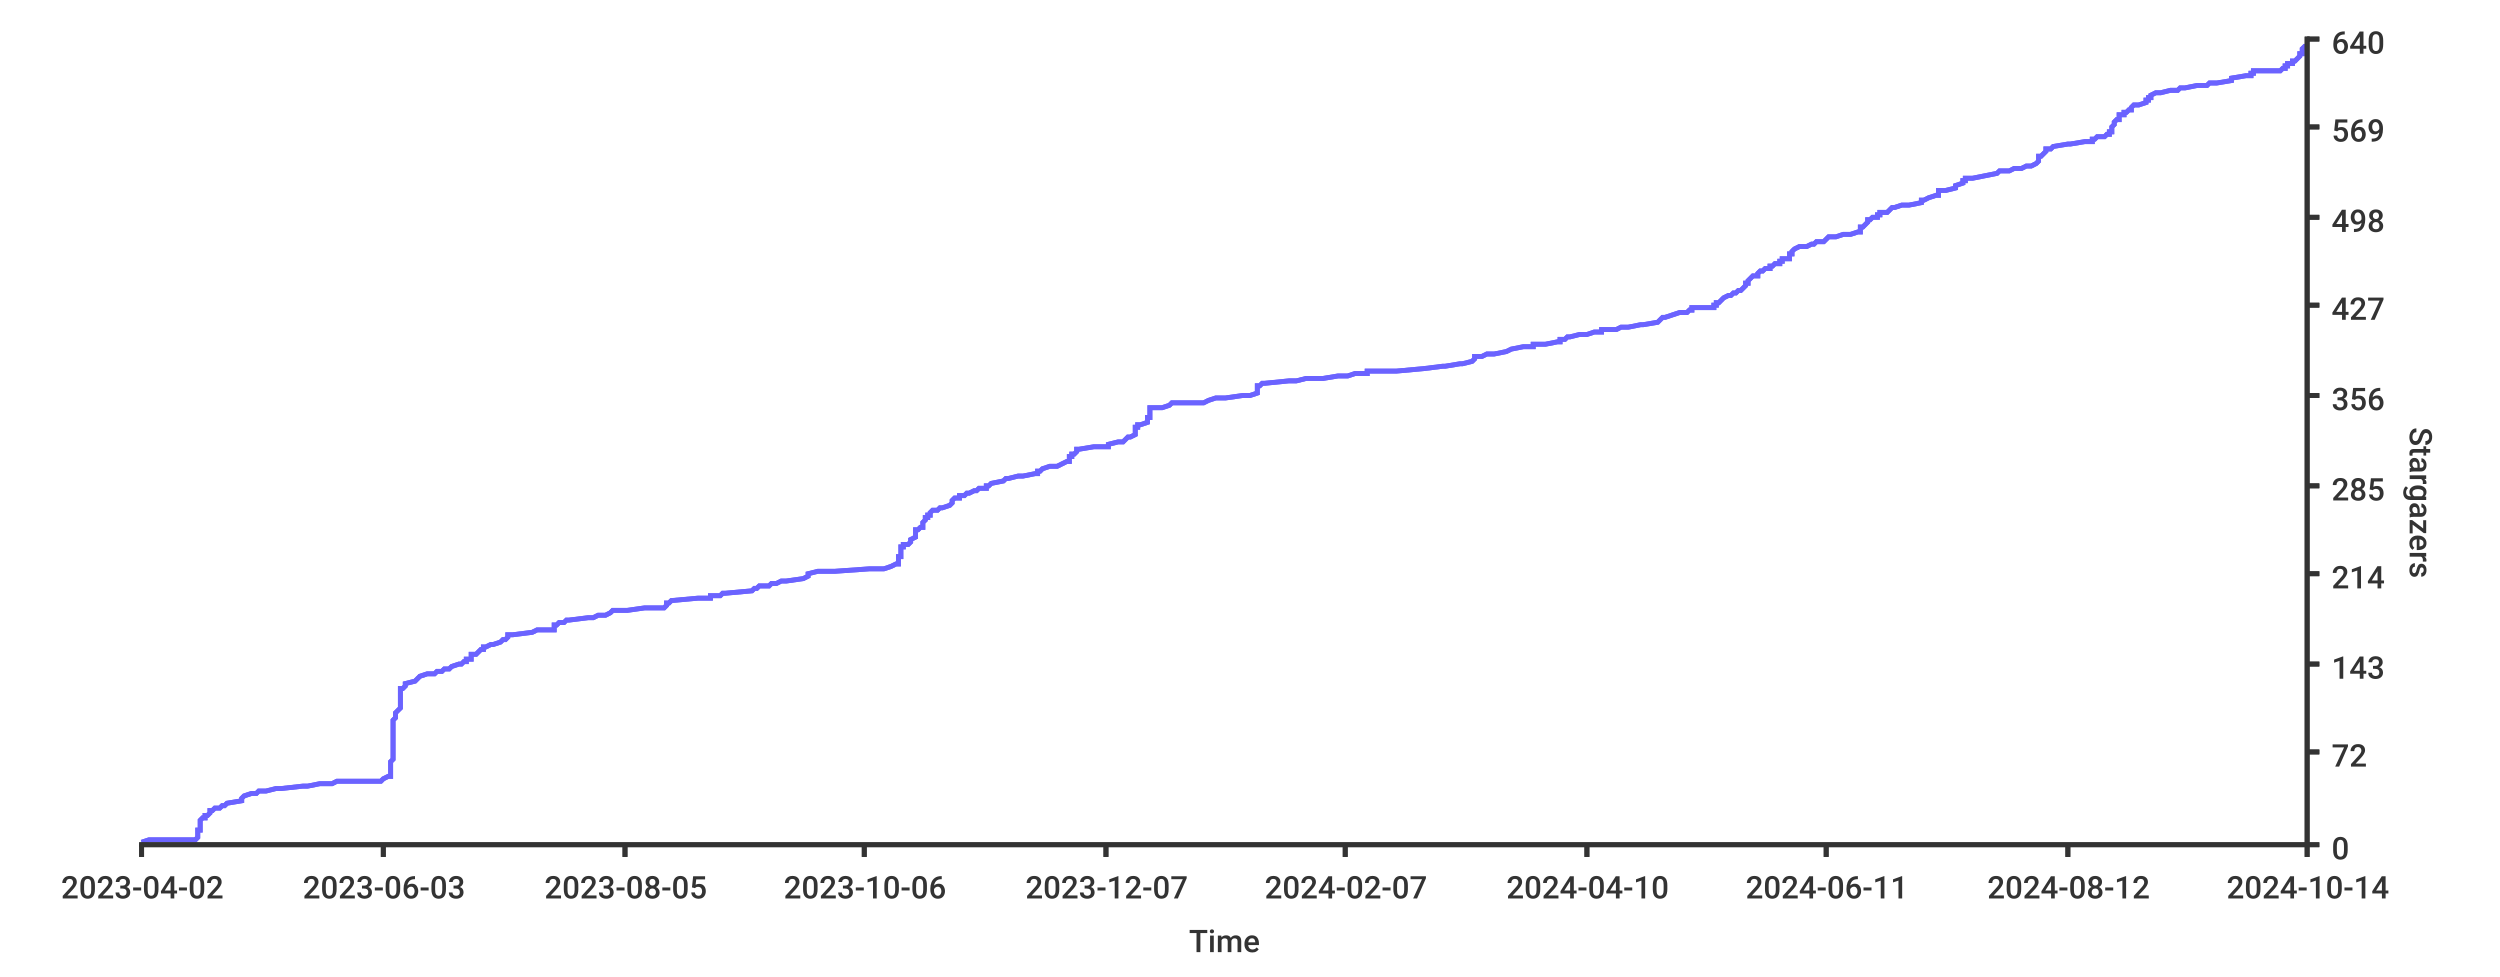
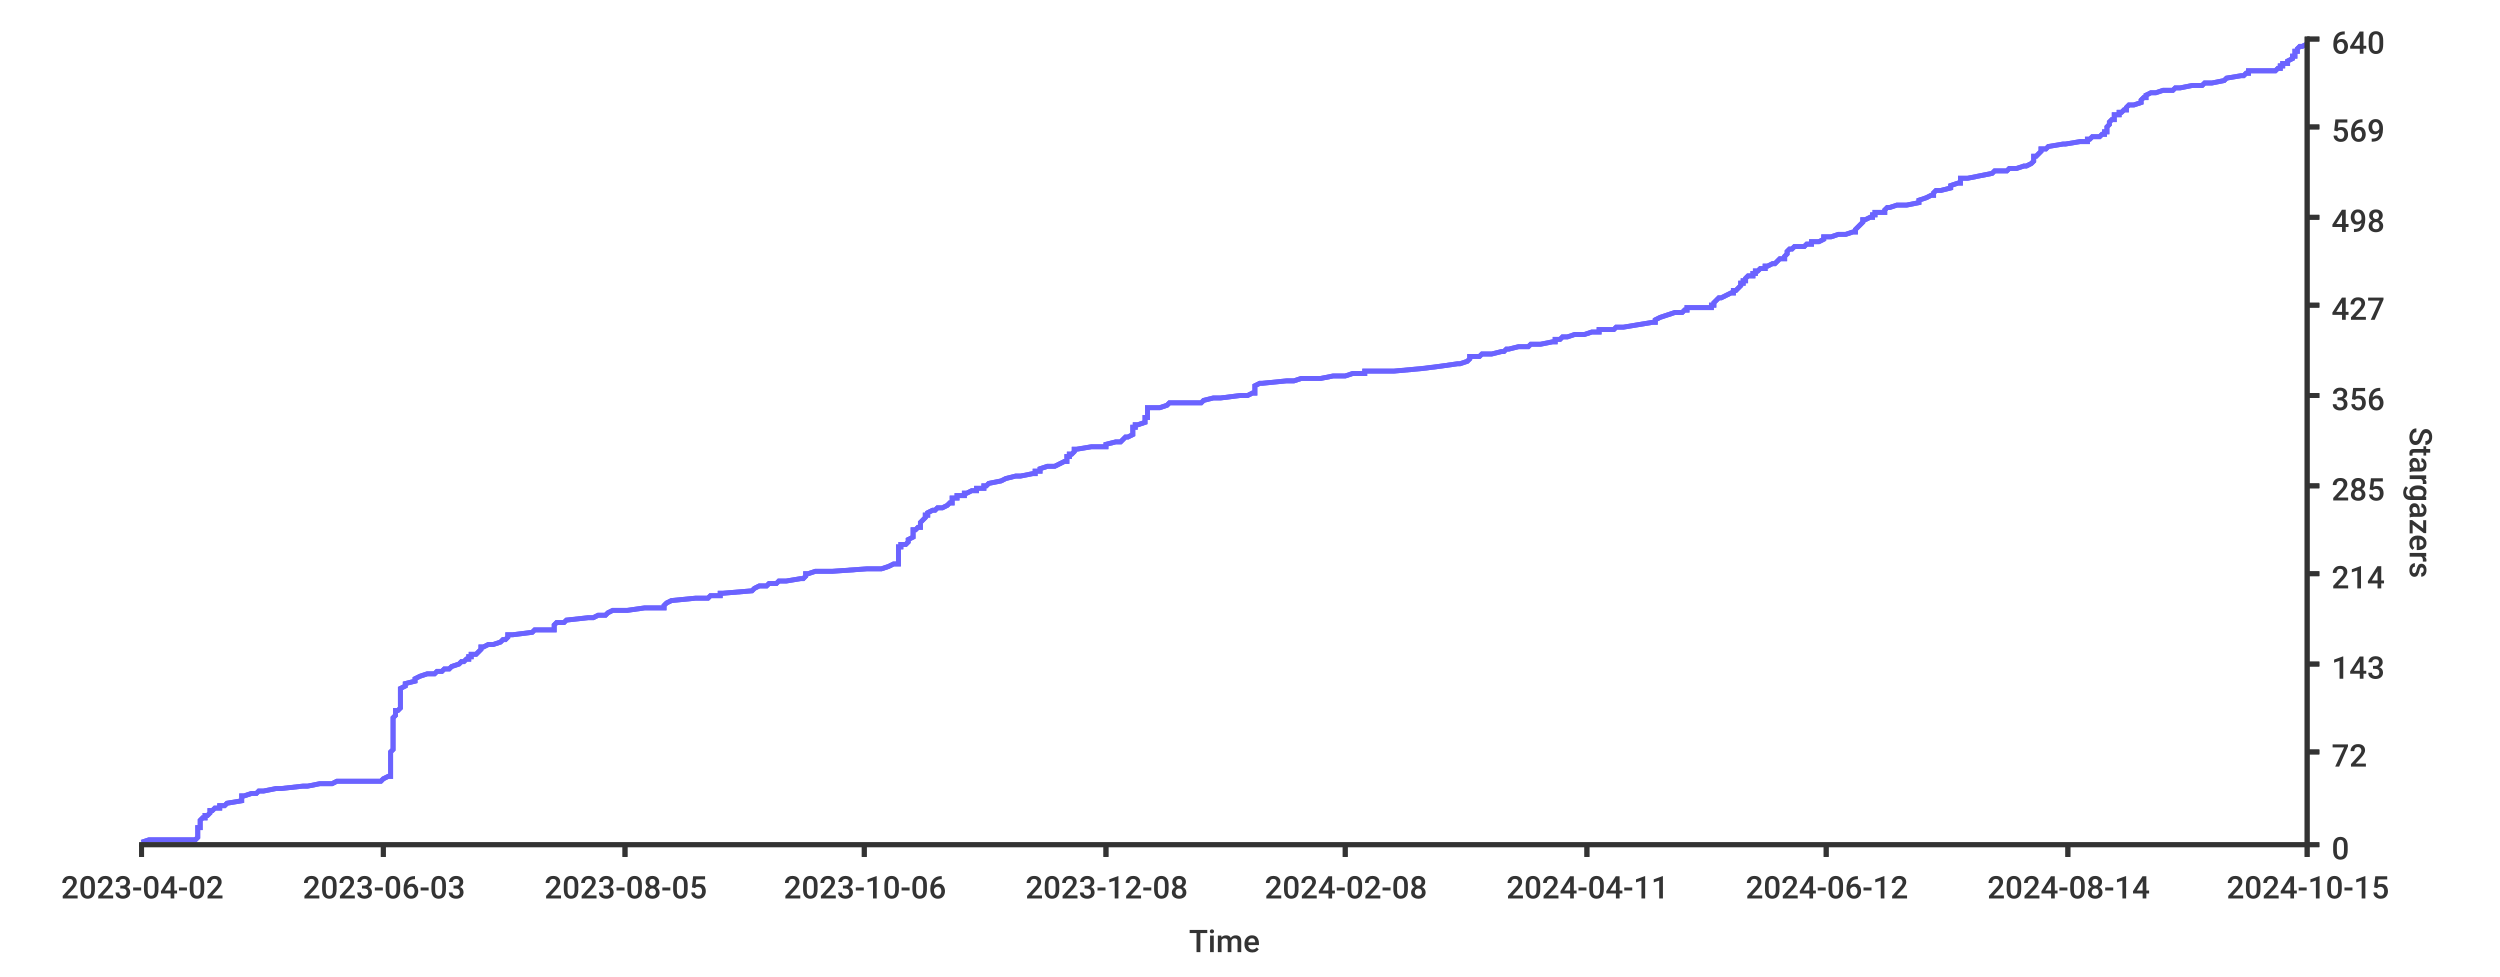
<svg xmlns="http://www.w3.org/2000/svg" width="1024px" height="400px">
  <style type="text/css">
path { fill: none; stroke: rgb(51,51,51); }
path.series { stroke: #6b63ff; }
rect.background { fill: rgb(255,255,255); stroke: none; }

text {
	stroke-width: 0;
	stroke: none;
	fill: rgba(51,51,51,1.0);
	font-size: 12.8px;
	font-family: 'Roboto Medium', sans-serif;
}
</style>
  <rect x="0" y="0" width="1024px" height="400px" class="background" rx="8" />
-   <rect x="0" y="0" width="1024px" height="400px" class="background" rx="8" />
-   <path stroke-width="2" class="series" d="M 58 345 L 61 344 L 80 344 L 81 343 L 81 343 L 81 342 L 81 342 L 81 341 L 81 341 L 81 340 L 82 340 L 82 339 L 82 339 L 82 338 L 82 338 L 82 337 L 82 337 L 82 336 L 82 336 L 83 335 L 84 335 L 84 334 L 85 334 L 86 333 L 86 333 L 86 332 L 87 332 L 88 331 L 90 331 L 91 330 L 92 330 L 93 329 L 99 328 L 99 328 L 99 327 L 99 327 L 100 326 L 100 326 L 103 325 L 105 325 L 106 324 L 109 324 L 113 323 L 115 323 L 124 322 L 126 322 L 131 321 L 136 321 L 138 320 L 156 320 L 157 319 L 157 319 L 159 318 L 160 318 L 160 317 L 160 317 L 160 316 L 160 316 L 160 315 L 160 315 L 160 314 L 160 314 L 160 313 L 160 313 L 160 312 L 161 311 L 161 311 L 161 310 L 161 310 L 161 309 L 161 309 L 161 308 L 161 308 L 161 307 L 161 307 L 161 306 L 161 306 L 161 305 L 161 305 L 161 304 L 161 304 L 161 303 L 161 303 L 161 302 L 161 302 L 161 301 L 161 301 L 161 300 L 161 300 L 161 299 L 161 299 L 161 298 L 161 298 L 161 297 L 161 297 L 161 296 L 161 295 L 161 295 L 162 294 L 162 294 L 162 293 L 162 293 L 162 292 L 162 292 L 163 291 L 163 291 L 164 290 L 164 290 L 164 289 L 164 289 L 164 288 L 164 288 L 164 287 L 164 287 L 164 286 L 164 286 L 164 285 L 164 285 L 164 284 L 164 284 L 164 283 L 164 283 L 164 282 L 165 282 L 166 281 L 166 281 L 166 280 L 166 280 L 170 279 L 171 278 L 171 278 L 172 277 L 172 277 L 175 276 L 178 276 L 179 275 L 181 275 L 182 274 L 184 274 L 185 273 L 185 273 L 188 272 L 189 272 L 190 271 L 191 271 L 191 270 L 193 270 L 193 269 L 193 269 L 193 268 L 195 268 L 196 267 L 196 267 L 197 266 L 198 266 L 198 265 L 199 265 L 201 264 L 202 264 L 205 263 L 206 262 L 207 262 L 208 261 L 208 261 L 208 260 L 210 260 L 218 259 L 218 259 L 220 258 L 227 258 L 227 257 L 227 257 L 227 256 L 228 256 L 229 255 L 231 255 L 232 254 L 233 254 L 241 253 L 243 253 L 245 252 L 248 252 L 250 251 L 250 251 L 251 250 L 257 250 L 264 249 L 272 249 L 273 248 L 273 248 L 273 247 L 274 247 L 275 246 L 286 245 L 291 245 L 291 244 L 295 244 L 296 243 L 297 243 L 308 242 L 308 242 L 309 241 L 310 241 L 311 240 L 315 240 L 316 239 L 318 239 L 320 238 L 322 238 L 329 237 L 329 237 L 331 236 L 331 236 L 331 235 L 331 235 L 335 234 L 342 234 L 356 233 L 362 233 L 365 232 L 365 232 L 367 231 L 368 231 L 368 230 L 368 229 L 368 229 L 368 228 L 369 228 L 369 227 L 369 227 L 369 226 L 369 226 L 369 225 L 369 225 L 369 224 L 370 224 L 370 223 L 372 223 L 373 222 L 373 222 L 373 221 L 373 221 L 375 220 L 375 220 L 375 219 L 375 219 L 375 218 L 375 218 L 375 217 L 376 217 L 377 216 L 378 216 L 378 215 L 378 215 L 378 214 L 378 214 L 379 213 L 379 212 L 380 212 L 380 211 L 381 211 L 381 210 L 381 210 L 382 209 L 384 209 L 385 208 L 386 208 L 389 207 L 389 207 L 390 206 L 390 206 L 390 205 L 390 205 L 391 204 L 393 204 L 393 203 L 395 203 L 396 202 L 397 202 L 399 201 L 400 201 L 401 200 L 404 200 L 404 199 L 405 199 L 406 198 L 406 198 L 411 197 L 412 196 L 413 196 L 417 195 L 419 195 L 424 194 L 425 194 L 425 193 L 426 193 L 427 192 L 427 192 L 430 191 L 433 191 L 435 190 L 435 190 L 437 189 L 438 189 L 438 188 L 438 188 L 438 187 L 439 187 L 439 186 L 440 186 L 441 185 L 441 185 L 441 184 L 442 184 L 448 183 L 454 183 L 454 182 L 454 182 L 458 181 L 460 181 L 461 180 L 462 179 L 463 179 L 465 178 L 465 178 L 465 177 L 465 177 L 465 176 L 465 176 L 465 175 L 466 175 L 466 174 L 467 174 L 470 173 L 470 173 L 470 172 L 470 172 L 470 171 L 471 171 L 471 170 L 471 170 L 471 169 L 471 169 L 471 168 L 471 168 L 471 167 L 476 167 L 479 166 L 479 166 L 480 165 L 493 165 L 495 164 L 498 163 L 502 163 L 509 162 L 512 162 L 515 161 L 515 161 L 515 160 L 515 160 L 515 159 L 515 159 L 515 158 L 516 158 L 517 157 L 518 157 L 528 156 L 531 156 L 535 155 L 542 155 L 548 154 L 552 154 L 555 153 L 560 153 L 560 152 L 572 152 L 583 151 L 583 151 L 591 150 L 592 150 L 598 149 L 599 149 L 603 148 L 603 148 L 604 147 L 604 146 L 607 146 L 609 145 L 612 145 L 617 144 L 617 144 L 619 143 L 619 143 L 624 142 L 628 142 L 628 141 L 633 141 L 638 140 L 639 140 L 639 139 L 641 139 L 642 138 L 643 138 L 647 137 L 650 137 L 653 136 L 656 136 L 656 135 L 662 135 L 664 134 L 667 134 L 672 133 L 673 133 L 679 132 L 679 132 L 680 131 L 681 130 L 682 130 L 685 129 L 685 129 L 688 128 L 691 128 L 692 127 L 693 127 L 693 126 L 702 126 L 702 125 L 703 125 L 703 124 L 704 124 L 705 123 L 705 123 L 706 122 L 706 122 L 708 121 L 709 121 L 710 120 L 711 120 L 712 119 L 713 119 L 714 118 L 714 118 L 715 117 L 715 117 L 715 116 L 716 116 L 716 115 L 716 115 L 717 114 L 718 113 L 720 113 L 720 112 L 720 112 L 721 111 L 722 111 L 723 110 L 725 110 L 725 109 L 726 109 L 727 108 L 729 108 L 729 107 L 730 107 L 730 106 L 733 106 L 733 105 L 733 105 L 733 104 L 734 104 L 734 103 L 734 103 L 735 102 L 735 102 L 737 101 L 740 101 L 742 100 L 743 100 L 744 99 L 747 99 L 748 98 L 749 97 L 752 97 L 755 96 L 758 96 L 761 95 L 762 95 L 762 94 L 762 94 L 762 93 L 763 93 L 764 92 L 764 92 L 765 91 L 765 91 L 765 90 L 766 90 L 767 89 L 769 89 L 769 88 L 770 88 L 770 87 L 773 87 L 774 86 L 774 86 L 775 85 L 776 85 L 779 84 L 782 84 L 787 83 L 787 83 L 787 82 L 788 82 L 790 81 L 793 80 L 794 80 L 794 79 L 794 79 L 794 78 L 797 78 L 801 77 L 801 77 L 801 76 L 801 76 L 804 75 L 804 75 L 804 74 L 805 74 L 805 73 L 808 73 L 813 72 L 813 72 L 818 71 L 818 71 L 819 70 L 823 70 L 825 69 L 828 69 L 830 68 L 832 68 L 834 67 L 834 67 L 835 66 L 835 66 L 835 65 L 835 64 L 836 64 L 837 63 L 837 63 L 838 62 L 838 62 L 838 61 L 840 61 L 841 60 L 841 60 L 847 59 L 848 59 L 854 58 L 857 58 L 857 57 L 858 57 L 859 56 L 862 56 L 863 55 L 864 55 L 864 54 L 865 54 L 865 53 L 865 53 L 865 52 L 865 52 L 866 51 L 866 51 L 866 50 L 866 50 L 867 49 L 868 49 L 868 48 L 868 47 L 870 47 L 870 46 L 871 46 L 872 45 L 873 45 L 873 44 L 873 44 L 874 43 L 876 43 L 879 42 L 879 42 L 879 41 L 880 41 L 880 40 L 881 40 L 881 39 L 881 39 L 883 38 L 885 38 L 889 37 L 892 37 L 893 36 L 895 36 L 900 35 L 904 35 L 905 34 L 908 34 L 914 33 L 914 33 L 914 32 L 920 31 L 922 31 L 922 30 L 923 30 L 923 29 L 934 29 L 935 28 L 936 28 L 936 27 L 937 27 L 937 26 L 939 26 L 939 25 L 940 25 L 941 24 L 941 24 L 942 23 L 942 23 L 942 22 L 943 22 L 943 21 L 943 21 L 943 20 L 943 20 L 944 19 L 945 19" />
-   <path stroke-width="2" class="series" d="M 58 345 L 61 344 L 80 344 L 81 343 L 81 343 L 81 342 L 81 342 L 81 341 L 81 341 L 81 340 L 82 340 L 82 339 L 82 339 L 82 338 L 82 338 L 82 337 L 82 337 L 82 336 L 82 336 L 83 335 L 84 335 L 84 334 L 85 334 L 86 333 L 86 333 L 86 332 L 87 332 L 88 331 L 90 331 L 91 330 L 92 330 L 93 329 L 99 328 L 99 328 L 99 327 L 99 327 L 100 326 L 100 326 L 103 325 L 105 325 L 106 324 L 109 324 L 113 323 L 115 323 L 124 322 L 126 322 L 131 321 L 136 321 L 138 320 L 156 320 L 157 319 L 157 319 L 159 318 L 160 318 L 160 317 L 160 317 L 160 316 L 160 316 L 160 315 L 160 315 L 160 314 L 160 314 L 160 313 L 160 313 L 160 312 L 161 311 L 161 311 L 161 310 L 161 310 L 161 309 L 161 309 L 161 308 L 161 308 L 161 307 L 161 307 L 161 306 L 161 306 L 161 305 L 161 305 L 161 304 L 161 304 L 161 303 L 161 303 L 161 302 L 161 302 L 161 301 L 161 301 L 161 300 L 161 300 L 161 299 L 161 299 L 161 298 L 161 298 L 161 297 L 161 297 L 161 296 L 161 295 L 161 295 L 162 294 L 162 294 L 162 293 L 162 293 L 162 292 L 162 292 L 163 291 L 163 291 L 164 290 L 164 290 L 164 289 L 164 289 L 164 288 L 164 288 L 164 287 L 164 287 L 164 286 L 164 286 L 164 285 L 164 285 L 164 284 L 164 284 L 164 283 L 164 283 L 164 282 L 165 282 L 166 281 L 166 281 L 166 280 L 166 280 L 170 279 L 171 278 L 171 278 L 172 277 L 172 277 L 175 276 L 178 276 L 179 275 L 181 275 L 182 274 L 184 274 L 185 273 L 185 273 L 188 272 L 189 272 L 190 271 L 191 271 L 191 270 L 193 270 L 193 269 L 193 269 L 193 268 L 195 268 L 196 267 L 196 267 L 197 266 L 198 266 L 198 265 L 199 265 L 201 264 L 202 264 L 205 263 L 206 262 L 207 262 L 208 261 L 208 261 L 208 260 L 210 260 L 218 259 L 218 259 L 220 258 L 227 258 L 227 257 L 227 257 L 227 256 L 228 256 L 229 255 L 231 255 L 232 254 L 233 254 L 241 253 L 243 253 L 245 252 L 248 252 L 250 251 L 250 251 L 251 250 L 257 250 L 264 249 L 272 249 L 273 248 L 273 248 L 273 247 L 274 247 L 275 246 L 286 245 L 291 245 L 291 244 L 295 244 L 296 243 L 297 243 L 308 242 L 308 242 L 309 241 L 310 241 L 311 240 L 315 240 L 316 239 L 318 239 L 320 238 L 322 238 L 329 237 L 329 237 L 331 236 L 331 236 L 331 235 L 331 235 L 335 234 L 342 234 L 356 233 L 362 233 L 365 232 L 365 232 L 367 231 L 368 231 L 368 230 L 368 229 L 368 229 L 368 228 L 369 228 L 369 227 L 369 227 L 369 226 L 369 226 L 369 225 L 369 225 L 369 224 L 370 224 L 370 223 L 372 223 L 373 222 L 373 222 L 373 221 L 373 221 L 375 220 L 375 220 L 375 219 L 375 219 L 375 218 L 375 218 L 375 217 L 376 217 L 377 216 L 378 216 L 378 215 L 378 215 L 378 214 L 378 214 L 379 213 L 379 212 L 380 212 L 380 211 L 381 211 L 381 210 L 381 210 L 382 209 L 384 209 L 385 208 L 386 208 L 389 207 L 389 207 L 390 206 L 390 206 L 390 205 L 390 205 L 391 204 L 393 204 L 393 203 L 395 203 L 396 202 L 397 202 L 399 201 L 400 201 L 401 200 L 404 200 L 404 199 L 405 199 L 406 198 L 406 198 L 411 197 L 412 196 L 413 196 L 417 195 L 419 195 L 424 194 L 425 194 L 425 193 L 426 193 L 427 192 L 427 192 L 430 191 L 433 191 L 435 190 L 435 190 L 437 189 L 438 189 L 438 188 L 438 188 L 438 187 L 439 187 L 439 186 L 440 186 L 441 185 L 441 185 L 441 184 L 442 184 L 448 183 L 454 183 L 454 182 L 454 182 L 458 181 L 460 181 L 461 180 L 462 179 L 463 179 L 465 178 L 465 178 L 465 177 L 465 177 L 465 176 L 465 176 L 465 175 L 466 175 L 466 174 L 467 174 L 470 173 L 470 173 L 470 172 L 470 172 L 470 171 L 471 171 L 471 170 L 471 170 L 471 169 L 471 169 L 471 168 L 471 168 L 471 167 L 476 167 L 479 166 L 479 166 L 480 165 L 493 165 L 495 164 L 498 163 L 502 163 L 509 162 L 512 162 L 515 161 L 515 161 L 515 160 L 515 160 L 515 159 L 515 159 L 515 158 L 516 158 L 517 157 L 518 157 L 528 156 L 531 156 L 535 155 L 542 155 L 548 154 L 552 154 L 555 153 L 560 153 L 560 152 L 572 152 L 583 151 L 583 151 L 591 150 L 592 150 L 598 149 L 599 149 L 603 148 L 603 148 L 604 147 L 604 146 L 607 146 L 609 145 L 612 145 L 617 144 L 617 144 L 619 143 L 619 143 L 624 142 L 628 142 L 628 141 L 633 141 L 638 140 L 639 140 L 639 139 L 641 139 L 642 138 L 643 138 L 647 137 L 650 137 L 653 136 L 656 136 L 656 135 L 662 135 L 664 134 L 667 134 L 672 133 L 673 133 L 679 132 L 679 132 L 680 131 L 681 130 L 682 130 L 685 129 L 685 129 L 688 128 L 691 128 L 692 127 L 693 127 L 693 126 L 702 126 L 702 125 L 703 125 L 703 124 L 704 124 L 705 123 L 705 123 L 706 122 L 706 122 L 708 121 L 709 121 L 710 120 L 711 120 L 712 119 L 713 119 L 714 118 L 714 118 L 715 117 L 715 117 L 715 116 L 716 116 L 716 115 L 716 115 L 717 114 L 718 113 L 720 113 L 720 112 L 720 112 L 721 111 L 722 111 L 723 110 L 725 110 L 725 109 L 726 109 L 727 108 L 729 108 L 729 107 L 730 107 L 730 106 L 733 106 L 733 105 L 733 105 L 733 104 L 734 104 L 734 103 L 734 103 L 735 102 L 735 102 L 737 101 L 740 101 L 742 100 L 743 100 L 744 99 L 747 99 L 748 98 L 749 97 L 752 97 L 755 96 L 758 96 L 761 95 L 762 95 L 762 94 L 762 94 L 762 93 L 763 93 L 764 92 L 764 92 L 765 91 L 765 91 L 765 90 L 766 90 L 767 89 L 769 89 L 769 88 L 770 88 L 770 87 L 773 87 L 774 86 L 774 86 L 775 85 L 776 85 L 779 84 L 782 84 L 787 83 L 787 83 L 787 82 L 788 82 L 790 81 L 793 80 L 794 80 L 794 79 L 794 79 L 794 78 L 797 78 L 801 77 L 801 77 L 801 76 L 801 76 L 804 75 L 804 75 L 804 74 L 805 74 L 805 73 L 808 73 L 813 72 L 813 72 L 818 71 L 818 71 L 819 70 L 823 70 L 825 69 L 828 69 L 830 68 L 832 68 L 834 67 L 834 67 L 835 66 L 835 66 L 835 65 L 835 64 L 836 64 L 837 63 L 837 63 L 838 62 L 838 62 L 838 61 L 840 61 L 841 60 L 841 60 L 847 59 L 848 59 L 854 58 L 857 58 L 857 57 L 858 57 L 859 56 L 862 56 L 863 55 L 864 55 L 864 54 L 865 54 L 865 53 L 865 53 L 865 52 L 865 52 L 866 51 L 866 51 L 866 50 L 866 50 L 867 49 L 868 49 L 868 48 L 868 47 L 870 47 L 870 46 L 871 46 L 872 45 L 873 45 L 873 44 L 873 44 L 874 43 L 876 43 L 879 42 L 879 42 L 879 41 L 880 41 L 880 40 L 881 40 L 881 39 L 881 39 L 883 38 L 885 38 L 889 37 L 892 37 L 893 36 L 895 36 L 900 35 L 904 35 L 905 34 L 908 34 L 914 33 L 914 33 L 914 32 L 920 31 L 922 31 L 922 30 L 923 30 L 923 29 L 934 29 L 935 28 L 936 28 L 936 27 L 937 27 L 937 26 L 939 26 L 939 25 L 940 25 L 941 24 L 941 24 L 942 23 L 942 23 L 942 22 L 943 22 L 943 21 L 943 21 L 943 20 L 943 20 L 944 19 L 945 19" />
+   <rect class="background" rx="8" x="0" y="0" width="1024px" height="400px" />
+   <path d="M 58 345 L 61 344 L 80 344 L 81 343 L 81 343 L 81 342 L 81 342 L 81 341 L 81 341 L 81 340 L 81 340 L 81 339 L 82 339 L 82 338 L 82 338 L 82 337 L 82 337 L 82 336 L 82 336 L 83 335 L 84 335 L 84 334 L 85 334 L 86 333 L 86 333 L 86 332 L 87 332 L 88 331 L 90 331 L 90 330 L 92 330 L 93 329 L 99 328 L 99 328 L 99 327 L 99 327 L 99 326 L 100 326 L 103 325 L 105 325 L 106 324 L 108 324 L 113 323 L 115 323 L 124 322 L 126 322 L 131 321 L 136 321 L 138 320 L 156 320 L 157 319 L 157 319 L 159 318 L 160 318 L 160 317 L 160 317 L 160 316 L 160 316 L 160 315 L 160 315 L 160 314 L 160 314 L 160 313 L 160 313 L 160 312 L 160 311 L 160 311 L 160 310 L 160 310 L 160 309 L 160 309 L 160 308 L 160 308 L 161 307 L 161 307 L 161 306 L 161 306 L 161 305 L 161 305 L 161 304 L 161 304 L 161 303 L 161 303 L 161 302 L 161 302 L 161 301 L 161 301 L 161 300 L 161 300 L 161 299 L 161 299 L 161 298 L 161 298 L 161 297 L 161 297 L 161 296 L 161 295 L 161 295 L 161 294 L 161 294 L 162 293 L 162 293 L 162 292 L 162 292 L 162 291 L 163 291 L 164 290 L 164 290 L 164 289 L 164 289 L 164 288 L 164 288 L 164 287 L 164 287 L 164 286 L 164 286 L 164 285 L 164 285 L 164 284 L 164 284 L 164 283 L 164 283 L 164 282 L 164 282 L 166 281 L 166 281 L 166 280 L 166 280 L 170 279 L 170 278 L 170 278 L 172 277 L 172 277 L 175 276 L 178 276 L 179 275 L 181 275 L 182 274 L 184 274 L 185 273 L 185 273 L 188 272 L 188 272 L 189 271 L 190 271 L 191 270 L 192 270 L 192 269 L 193 269 L 193 268 L 195 268 L 196 267 L 196 267 L 197 266 L 197 266 L 197 265 L 198 265 L 200 264 L 202 264 L 205 263 L 206 262 L 207 262 L 208 261 L 208 261 L 208 260 L 210 260 L 218 259 L 218 259 L 219 258 L 227 258 L 227 257 L 227 257 L 227 256 L 227 256 L 228 255 L 231 255 L 232 254 L 232 254 L 241 253 L 243 253 L 245 252 L 248 252 L 249 251 L 249 251 L 251 250 L 257 250 L 264 249 L 272 249 L 272 248 L 272 248 L 273 247 L 273 247 L 275 246 L 285 245 L 290 245 L 291 244 L 295 244 L 295 243 L 296 243 L 308 242 L 308 242 L 309 241 L 309 241 L 311 240 L 314 240 L 315 239 L 318 239 L 319 238 L 322 238 L 328 237 L 329 237 L 330 236 L 330 236 L 330 235 L 331 235 L 334 234 L 341 234 L 355 233 L 361 233 L 364 232 L 364 232 L 366 231 L 368 231 L 368 230 L 368 229 L 368 229 L 368 228 L 368 228 L 368 227 L 368 227 L 368 226 L 368 226 L 368 225 L 368 225 L 368 224 L 369 224 L 369 223 L 371 223 L 372 222 L 372 222 L 372 221 L 372 221 L 374 220 L 374 220 L 374 219 L 374 219 L 374 218 L 374 218 L 374 217 L 375 217 L 376 216 L 377 216 L 377 215 L 377 215 L 377 214 L 377 214 L 378 213 L 379 212 L 379 212 L 379 211 L 380 211 L 380 210 L 380 210 L 382 209 L 383 209 L 384 208 L 386 208 L 388 207 L 388 207 L 389 206 L 390 206 L 390 205 L 390 205 L 390 204 L 392 204 L 392 203 L 395 203 L 395 202 L 396 202 L 398 201 L 400 201 L 400 200 L 403 200 L 403 199 L 404 199 L 405 198 L 405 198 L 410 197 L 412 196 L 412 196 L 416 195 L 418 195 L 423 194 L 424 194 L 424 193 L 426 193 L 426 192 L 426 192 L 429 191 L 432 191 L 434 190 L 434 190 L 436 189 L 437 189 L 437 188 L 437 188 L 437 187 L 438 187 L 438 186 L 439 186 L 440 185 L 440 185 L 440 184 L 441 184 L 447 183 L 453 183 L 453 182 L 453 182 L 457 181 L 459 181 L 460 180 L 461 179 L 462 179 L 464 178 L 464 178 L 464 177 L 464 177 L 464 176 L 464 176 L 464 175 L 465 175 L 465 174 L 466 174 L 469 173 L 469 173 L 469 172 L 469 172 L 469 171 L 470 171 L 470 170 L 470 170 L 470 169 L 470 169 L 470 168 L 470 168 L 470 167 L 475 167 L 478 166 L 478 166 L 479 165 L 492 165 L 493 164 L 497 163 L 500 163 L 508 162 L 511 162 L 513 161 L 514 161 L 514 160 L 514 160 L 514 159 L 514 159 L 514 158 L 514 158 L 516 157 L 517 157 L 527 156 L 530 156 L 533 155 L 541 155 L 546 154 L 551 154 L 554 153 L 559 153 L 559 152 L 571 152 L 582 151 L 582 151 L 590 150 L 590 150 L 597 149 L 598 149 L 601 148 L 601 148 L 602 147 L 602 146 L 606 146 L 607 145 L 611 145 L 615 144 L 616 144 L 617 143 L 618 143 L 622 142 L 626 142 L 627 141 L 631 141 L 636 140 L 637 140 L 637 139 L 639 139 L 640 138 L 642 138 L 645 137 L 649 137 L 652 136 L 655 136 L 655 135 L 661 135 L 662 134 L 665 134 L 671 133 L 671 133 L 677 132 L 678 132 L 678 131 L 680 130 L 680 130 L 683 129 L 683 129 L 686 128 L 689 128 L 690 127 L 691 127 L 691 126 L 701 126 L 701 125 L 702 125 L 702 124 L 702 124 L 703 123 L 703 123 L 704 122 L 705 122 L 707 121 L 707 121 L 709 120 L 710 120 L 710 119 L 711 119 L 712 118 L 712 118 L 713 117 L 713 117 L 713 116 L 714 116 L 714 115 L 715 115 L 715 114 L 716 113 L 718 113 L 718 112 L 719 112 L 719 111 L 720 111 L 721 110 L 723 110 L 723 109 L 724 109 L 726 108 L 727 108 L 728 107 L 728 107 L 729 106 L 731 106 L 731 105 L 731 105 L 732 104 L 732 104 L 732 103 L 732 103 L 733 102 L 734 102 L 735 101 L 739 101 L 740 100 L 742 100 L 742 99 L 745 99 L 747 98 L 747 97 L 750 97 L 753 96 L 756 96 L 759 95 L 760 95 L 760 94 L 760 94 L 761 93 L 761 93 L 762 92 L 762 92 L 763 91 L 763 91 L 763 90 L 764 90 L 766 89 L 767 89 L 767 88 L 768 88 L 768 87 L 772 87 L 772 86 L 772 86 L 773 85 L 774 85 L 777 84 L 781 84 L 786 83 L 786 83 L 786 82 L 786 82 L 789 81 L 791 80 L 792 80 L 792 79 L 792 79 L 793 78 L 795 78 L 799 77 L 799 77 L 799 76 L 799 76 L 802 75 L 803 75 L 803 74 L 803 74 L 803 73 L 806 73 L 811 72 L 811 72 L 816 71 L 816 71 L 817 70 L 822 70 L 823 69 L 826 69 L 829 68 L 830 68 L 832 67 L 832 67 L 833 66 L 833 66 L 833 65 L 833 64 L 834 64 L 835 63 L 835 63 L 836 62 L 836 62 L 836 61 L 838 61 L 839 60 L 839 60 L 845 59 L 846 59 L 852 58 L 855 58 L 855 57 L 856 57 L 857 56 L 860 56 L 861 55 L 862 55 L 862 54 L 863 54 L 863 53 L 863 53 L 863 52 L 863 52 L 864 51 L 864 51 L 864 50 L 864 50 L 865 49 L 866 49 L 866 48 L 866 47 L 868 47 L 868 46 L 869 46 L 870 45 L 871 45 L 871 44 L 871 44 L 872 43 L 874 43 L 877 42 L 877 42 L 877 41 L 877 41 L 878 40 L 879 40 L 879 39 L 879 39 L 881 38 L 883 38 L 886 37 L 890 37 L 891 36 L 893 36 L 898 35 L 902 35 L 903 34 L 906 34 L 911 33 L 911 33 L 912 32 L 918 31 L 919 31 L 920 30 L 921 30 L 921 29 L 932 29 L 933 28 L 934 28 L 934 27 L 935 27 L 935 26 L 937 26 L 937 25 L 937 25 L 939 24 L 939 24 L 939 23 L 940 23 L 940 22 L 940 22 L 940 21 L 941 21 L 941 20 L 941 20 L 942 19 L 943 19 L 945 18 L 945 18" stroke-width="2" class="series" />
+   <path d="M 58 345 L 61 344 L 80 344 L 81 343 L 81 343 L 81 342 L 81 342 L 81 341 L 81 341 L 81 340 L 81 340 L 81 339 L 82 339 L 82 338 L 82 338 L 82 337 L 82 337 L 82 336 L 82 336 L 83 335 L 84 335 L 84 334 L 85 334 L 86 333 L 86 333 L 86 332 L 87 332 L 88 331 L 90 331 L 90 330 L 92 330 L 93 329 L 99 328 L 99 328 L 99 327 L 99 327 L 99 326 L 100 326 L 103 325 L 105 325 L 106 324 L 108 324 L 113 323 L 115 323 L 124 322 L 126 322 L 131 321 L 136 321 L 138 320 L 156 320 L 157 319 L 157 319 L 159 318 L 160 318 L 160 317 L 160 317 L 160 316 L 160 316 L 160 315 L 160 315 L 160 314 L 160 314 L 160 313 L 160 313 L 160 312 L 160 311 L 160 311 L 160 310 L 160 310 L 160 309 L 160 309 L 160 308 L 160 308 L 161 307 L 161 307 L 161 306 L 161 306 L 161 305 L 161 305 L 161 304 L 161 304 L 161 303 L 161 303 L 161 302 L 161 302 L 161 301 L 161 301 L 161 300 L 161 300 L 161 299 L 161 299 L 161 298 L 161 298 L 161 297 L 161 297 L 161 296 L 161 295 L 161 295 L 161 294 L 161 294 L 162 293 L 162 293 L 162 292 L 162 292 L 162 291 L 163 291 L 164 290 L 164 290 L 164 289 L 164 289 L 164 288 L 164 288 L 164 287 L 164 287 L 164 286 L 164 286 L 164 285 L 164 285 L 164 284 L 164 284 L 164 283 L 164 283 L 164 282 L 164 282 L 166 281 L 166 281 L 166 280 L 166 280 L 170 279 L 170 278 L 170 278 L 172 277 L 172 277 L 175 276 L 178 276 L 179 275 L 181 275 L 182 274 L 184 274 L 185 273 L 185 273 L 188 272 L 188 272 L 189 271 L 190 271 L 191 270 L 192 270 L 192 269 L 193 269 L 193 268 L 195 268 L 196 267 L 196 267 L 197 266 L 197 266 L 197 265 L 198 265 L 200 264 L 202 264 L 205 263 L 206 262 L 207 262 L 208 261 L 208 261 L 208 260 L 210 260 L 218 259 L 218 259 L 219 258 L 227 258 L 227 257 L 227 257 L 227 256 L 227 256 L 228 255 L 231 255 L 232 254 L 232 254 L 241 253 L 243 253 L 245 252 L 248 252 L 249 251 L 249 251 L 251 250 L 257 250 L 264 249 L 272 249 L 272 248 L 272 248 L 273 247 L 273 247 L 275 246 L 285 245 L 290 245 L 291 244 L 295 244 L 295 243 L 296 243 L 308 242 L 308 242 L 309 241 L 309 241 L 311 240 L 314 240 L 315 239 L 318 239 L 319 238 L 322 238 L 328 237 L 329 237 L 330 236 L 330 236 L 330 235 L 331 235 L 334 234 L 341 234 L 355 233 L 361 233 L 364 232 L 364 232 L 366 231 L 368 231 L 368 230 L 368 229 L 368 229 L 368 228 L 368 228 L 368 227 L 368 227 L 368 226 L 368 226 L 368 225 L 368 225 L 368 224 L 369 224 L 369 223 L 371 223 L 372 222 L 372 222 L 372 221 L 372 221 L 374 220 L 374 220 L 374 219 L 374 219 L 374 218 L 374 218 L 374 217 L 375 217 L 376 216 L 377 216 L 377 215 L 377 215 L 377 214 L 377 214 L 378 213 L 379 212 L 379 212 L 379 211 L 380 211 L 380 210 L 380 210 L 382 209 L 383 209 L 384 208 L 386 208 L 388 207 L 388 207 L 389 206 L 390 206 L 390 205 L 390 205 L 390 204 L 392 204 L 392 203 L 395 203 L 395 202 L 396 202 L 398 201 L 400 201 L 400 200 L 403 200 L 403 199 L 404 199 L 405 198 L 405 198 L 410 197 L 412 196 L 412 196 L 416 195 L 418 195 L 423 194 L 424 194 L 424 193 L 426 193 L 426 192 L 426 192 L 429 191 L 432 191 L 434 190 L 434 190 L 436 189 L 437 189 L 437 188 L 437 188 L 437 187 L 438 187 L 438 186 L 439 186 L 440 185 L 440 185 L 440 184 L 441 184 L 447 183 L 453 183 L 453 182 L 453 182 L 457 181 L 459 181 L 460 180 L 461 179 L 462 179 L 464 178 L 464 178 L 464 177 L 464 177 L 464 176 L 464 176 L 464 175 L 465 175 L 465 174 L 466 174 L 469 173 L 469 173 L 469 172 L 469 172 L 469 171 L 470 171 L 470 170 L 470 170 L 470 169 L 470 169 L 470 168 L 470 168 L 470 167 L 475 167 L 478 166 L 478 166 L 479 165 L 492 165 L 493 164 L 497 163 L 500 163 L 508 162 L 511 162 L 513 161 L 514 161 L 514 160 L 514 160 L 514 159 L 514 159 L 514 158 L 514 158 L 516 157 L 517 157 L 527 156 L 530 156 L 533 155 L 541 155 L 546 154 L 551 154 L 554 153 L 559 153 L 559 152 L 571 152 L 582 151 L 582 151 L 590 150 L 590 150 L 597 149 L 598 149 L 601 148 L 601 148 L 602 147 L 602 146 L 606 146 L 607 145 L 611 145 L 615 144 L 616 144 L 617 143 L 618 143 L 622 142 L 626 142 L 627 141 L 631 141 L 636 140 L 637 140 L 637 139 L 639 139 L 640 138 L 642 138 L 645 137 L 649 137 L 652 136 L 655 136 L 655 135 L 661 135 L 662 134 L 665 134 L 671 133 L 671 133 L 677 132 L 678 132 L 678 131 L 680 130 L 680 130 L 683 129 L 683 129 L 686 128 L 689 128 L 690 127 L 691 127 L 691 126 L 701 126 L 701 125 L 702 125 L 702 124 L 702 124 L 703 123 L 703 123 L 704 122 L 705 122 L 707 121 L 707 121 L 709 120 L 710 120 L 710 119 L 711 119 L 712 118 L 712 118 L 713 117 L 713 117 L 713 116 L 714 116 L 714 115 L 715 115 L 715 114 L 716 113 L 718 113 L 718 112 L 719 112 L 719 111 L 720 111 L 721 110 L 723 110 L 723 109 L 724 109 L 726 108 L 727 108 L 728 107 L 728 107 L 729 106 L 731 106 L 731 105 L 731 105 L 732 104 L 732 104 L 732 103 L 732 103 L 733 102 L 734 102 L 735 101 L 739 101 L 740 100 L 742 100 L 742 99 L 745 99 L 747 98 L 747 97 L 750 97 L 753 96 L 756 96 L 759 95 L 760 95 L 760 94 L 760 94 L 761 93 L 761 93 L 762 92 L 762 92 L 763 91 L 763 91 L 763 90 L 764 90 L 766 89 L 767 89 L 767 88 L 768 88 L 768 87 L 772 87 L 772 86 L 772 86 L 773 85 L 774 85 L 777 84 L 781 84 L 786 83 L 786 83 L 786 82 L 786 82 L 789 81 L 791 80 L 792 80 L 792 79 L 792 79 L 793 78 L 795 78 L 799 77 L 799 77 L 799 76 L 799 76 L 802 75 L 803 75 L 803 74 L 803 74 L 803 73 L 806 73 L 811 72 L 811 72 L 816 71 L 816 71 L 817 70 L 822 70 L 823 69 L 826 69 L 829 68 L 830 68 L 832 67 L 832 67 L 833 66 L 833 66 L 833 65 L 833 64 L 834 64 L 835 63 L 835 63 L 836 62 L 836 62 L 836 61 L 838 61 L 839 60 L 839 60 L 845 59 L 846 59 L 852 58 L 855 58 L 855 57 L 856 57 L 857 56 L 860 56 L 861 55 L 862 55 L 862 54 L 863 54 L 863 53 L 863 53 L 863 52 L 863 52 L 864 51 L 864 51 L 864 50 L 864 50 L 865 49 L 866 49 L 866 48 L 866 47 L 868 47 L 868 46 L 869 46 L 870 45 L 871 45 L 871 44 L 871 44 L 872 43 L 874 43 L 877 42 L 877 42 L 877 41 L 877 41 L 878 40 L 879 40 L 879 39 L 879 39 L 881 38 L 883 38 L 886 37 L 890 37 L 891 36 L 893 36 L 898 35 L 902 35 L 903 34 L 906 34 L 911 33 L 911 33 L 912 32 L 918 31 L 919 31 L 920 30 L 921 30 L 921 29 L 932 29 L 933 28 L 934 28 L 934 27 L 935 27 L 935 26 L 937 26 L 937 25 L 937 25 L 939 24 L 939 24 L 939 23 L 940 23 L 940 22 L 940 22 L 940 21 L 941 21 L 941 20 L 941 20 L 942 19 L 943 19 L 945 18 L 945 18" stroke-width="2" class="series" />
  <path stroke-width="2" d="M 945 346 L 945 15" />
-   <path d="M 945 346 L 945 15" stroke-width="2" />
+   <path stroke-width="2" d="M 945 346 L 945 15" />
  <path stroke-width="2" d="M 945 346 L 950 346" />
  <path stroke-width="2" d="M 945 346 L 950 346" />
  <text x="955" y="352">0</text>
  <path stroke-width="2" d="M 945 308 L 950 308" />
  <path stroke-width="2" d="M 945 308 L 950 308" />
  <text x="955" y="314">72</text>
  <path stroke-width="2" d="M 945 272 L 950 272" />
  <path stroke-width="2" d="M 945 272 L 950 272" />
  <text x="955" y="278">143</text>
  <path stroke-width="2" d="M 945 235 L 950 235" />
  <path stroke-width="2" d="M 945 235 L 950 235" />
  <text x="955" y="241">214</text>
  <path stroke-width="2" d="M 945 199 L 950 199" />
  <path stroke-width="2" d="M 945 199 L 950 199" />
  <text x="955" y="205">285</text>
  <path stroke-width="2" d="M 945 162 L 950 162" />
-   <path stroke-width="2" d="M 945 162 L 950 162" />
+   <path d="M 945 162 L 950 162" stroke-width="2" />
  <text x="955" y="168">356</text>
  <path stroke-width="2" d="M 945 125 L 950 125" />
  <path stroke-width="2" d="M 945 125 L 950 125" />
  <text x="955" y="131">427</text>
  <path stroke-width="2" d="M 945 89 L 950 89" />
  <path stroke-width="2" d="M 945 89 L 950 89" />
-   <text y="95" x="955">498</text>
+   <text x="955" y="95">498</text>
  <path stroke-width="2" d="M 945 52 L 950 52" />
-   <path d="M 945 52 L 950 52" stroke-width="2" />
+   <path stroke-width="2" d="M 945 52 L 950 52" />
  <text x="955" y="58">569</text>
  <path stroke-width="2" d="M 945 16 L 950 16" />
-   <path stroke-width="2" d="M 945 16 L 950 16" />
+   <path d="M 945 16 L 950 16" stroke-width="2" />
  <text x="955" y="22">640</text>
-   <text x="987" y="175" transform="rotate(90.00,987,175)">Stargazers</text>
+   <text y="175" transform="rotate(90.00,987,175)" x="987">Stargazers</text>
  <path stroke-width="2" d="M 57 346 L 945 346" />
  <path stroke-width="2" d="M 57 346 L 945 346" />
  <path stroke-width="2" d="M 58 346 L 58 351" />
  <path stroke-width="2" d="M 58 346 L 58 351" />
-   <text x="25" y="368">2023-04-02</text>
+   <text y="368" x="25">2023-04-02</text>
  <path stroke-width="2" d="M 157 346 L 157 351" />
  <path stroke-width="2" d="M 157 346 L 157 351" />
-   <text x="124" y="368">2023-06-03</text>
+   <text y="368" x="124">2023-06-03</text>
  <path stroke-width="2" d="M 256 346 L 256 351" />
-   <path d="M 256 346 L 256 351" stroke-width="2" />
+   <path stroke-width="2" d="M 256 346 L 256 351" />
  <text x="223" y="368">2023-08-05</text>
  <path stroke-width="2" d="M 354 346 L 354 351" />
  <path stroke-width="2" d="M 354 346 L 354 351" />
  <text x="321" y="368">2023-10-06</text>
-   <path d="M 453 346 L 453 351" stroke-width="2" />
  <path stroke-width="2" d="M 453 346 L 453 351" />
-   <text x="420" y="368">2023-12-07</text>
+   <path stroke-width="2" d="M 453 346 L 453 351" />
+   <text x="420" y="368">2023-12-08</text>
  <path stroke-width="2" d="M 551 346 L 551 351" />
  <path stroke-width="2" d="M 551 346 L 551 351" />
-   <text y="368" x="518">2024-02-07</text>
+   <text x="518" y="368">2024-02-08</text>
  <path stroke-width="2" d="M 650 346 L 650 351" />
  <path stroke-width="2" d="M 650 346 L 650 351" />
-   <text y="368" x="617">2024-04-10</text>
-   <path d="M 748 346 L 748 351" stroke-width="2" />
+   <text x="617" y="368">2024-04-11</text>
  <path stroke-width="2" d="M 748 346 L 748 351" />
-   <text x="715" y="368">2024-06-11</text>
+   <path stroke-width="2" d="M 748 346 L 748 351" />
+   <text x="715" y="368">2024-06-12</text>
  <path stroke-width="2" d="M 847 346 L 847 351" />
  <path stroke-width="2" d="M 847 346 L 847 351" />
-   <text y="368" x="814">2024-08-12</text>
+   <text x="814" y="368">2024-08-14</text>
  <path stroke-width="2" d="M 945 346 L 945 351" />
-   <path stroke-width="2" d="M 945 346 L 945 351" />
-   <text x="912" y="368">2024-10-14</text>
+   <path d="M 945 346 L 945 351" stroke-width="2" />
+   <text x="912" y="368">2024-10-15</text>
  <text x="487" y="390">Time</text>
</svg>
